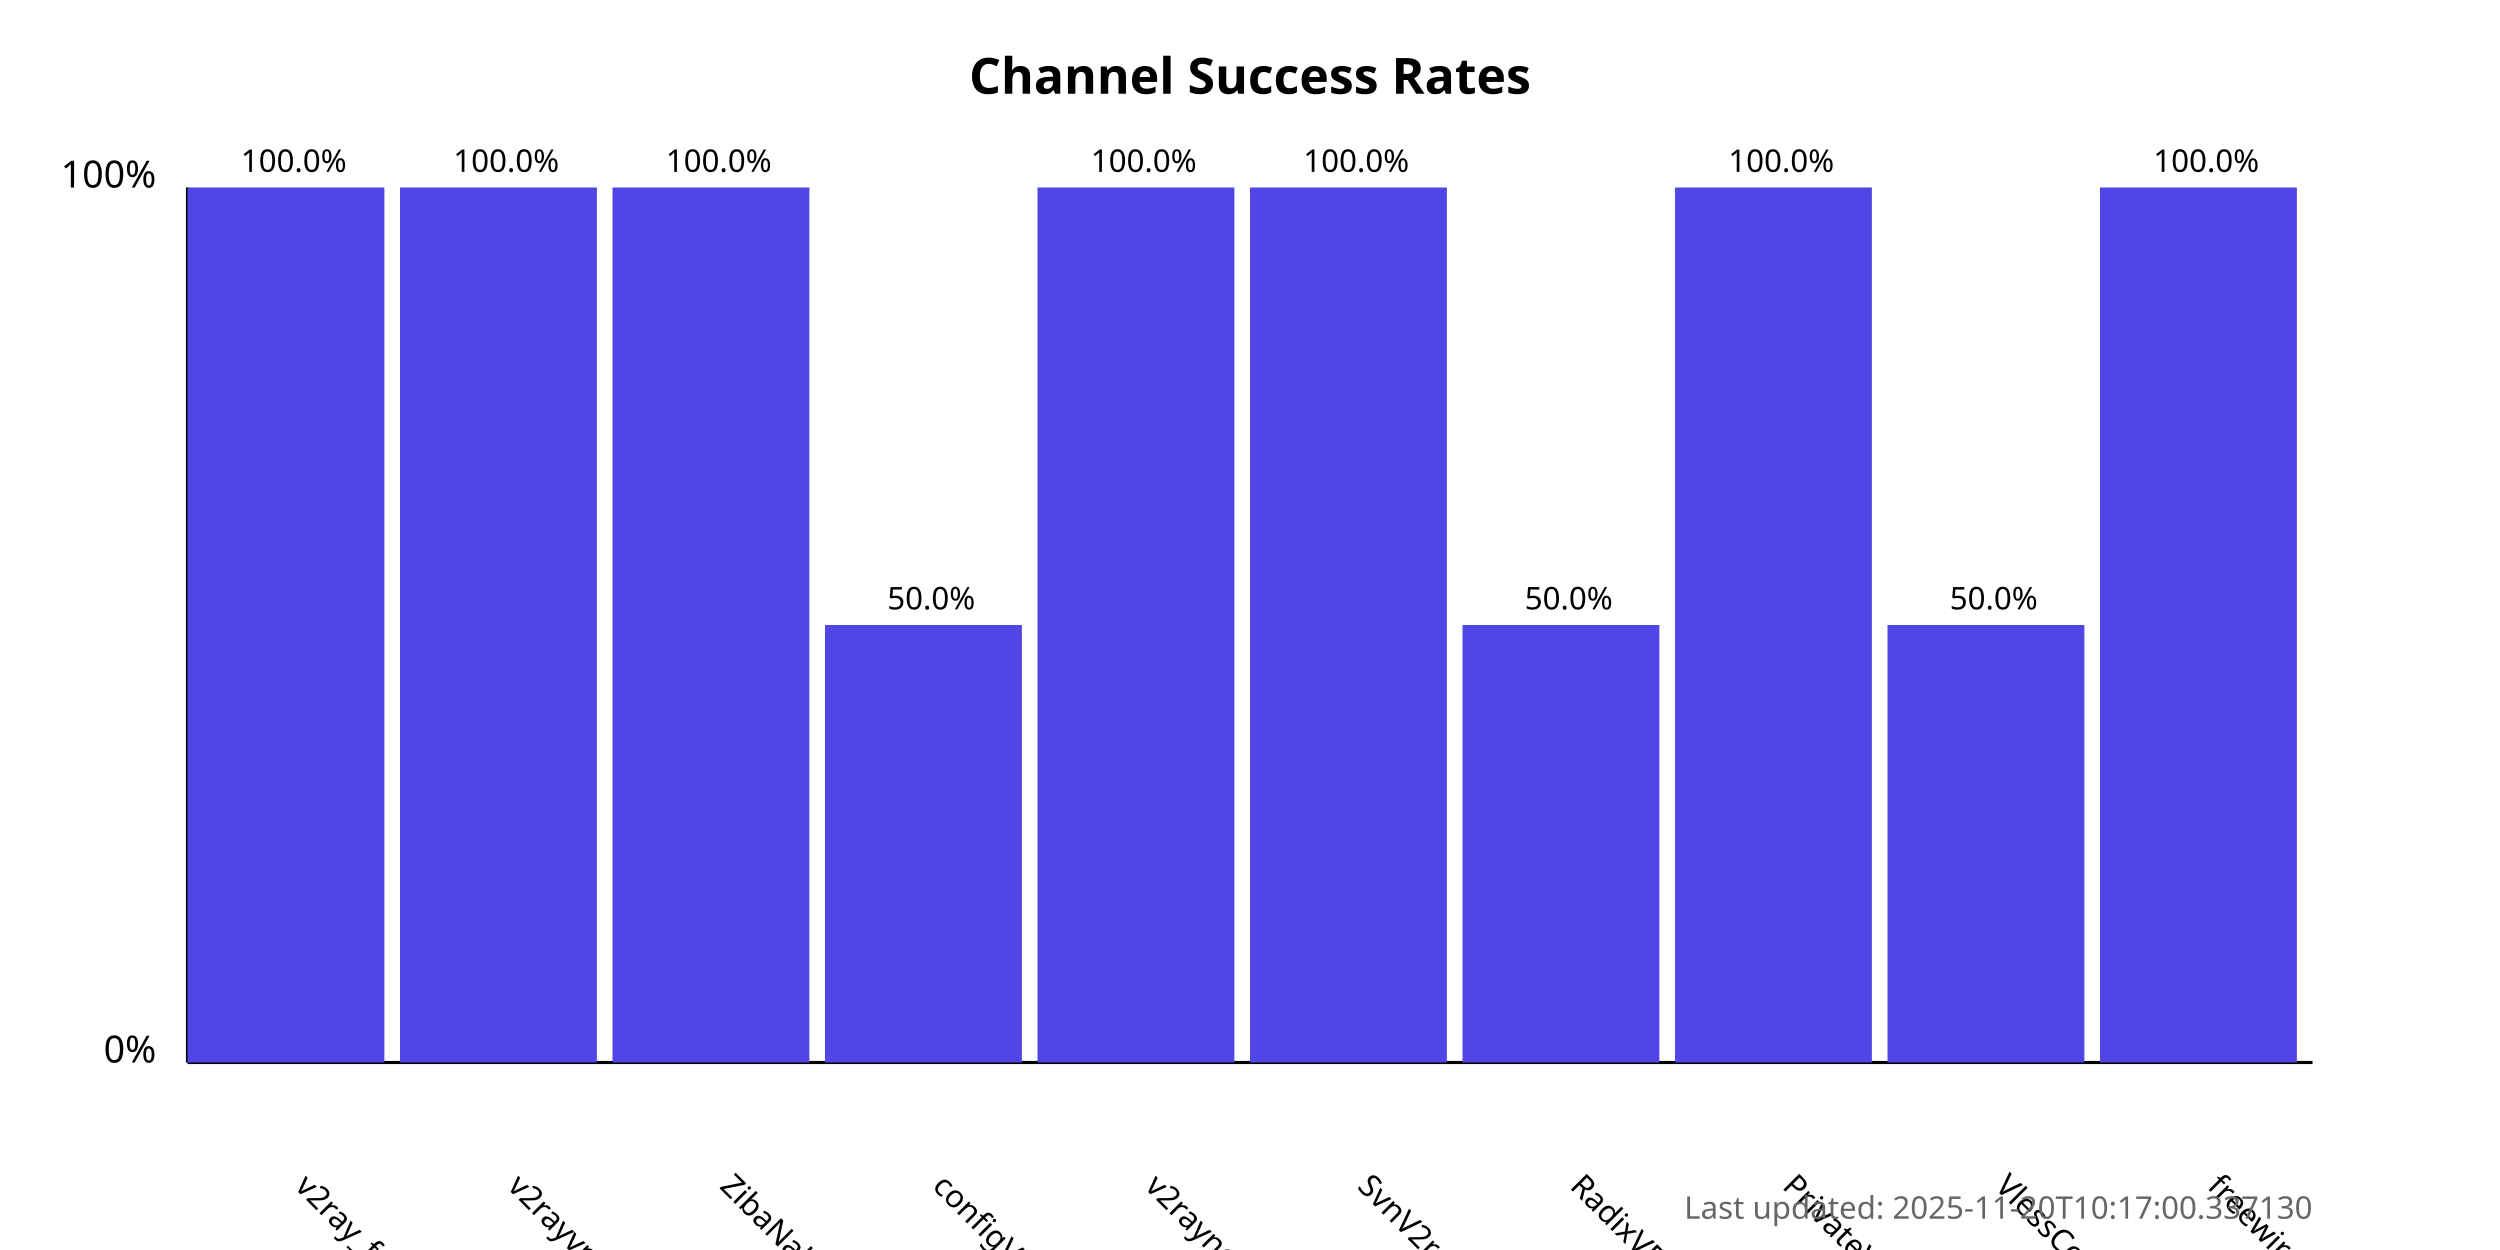
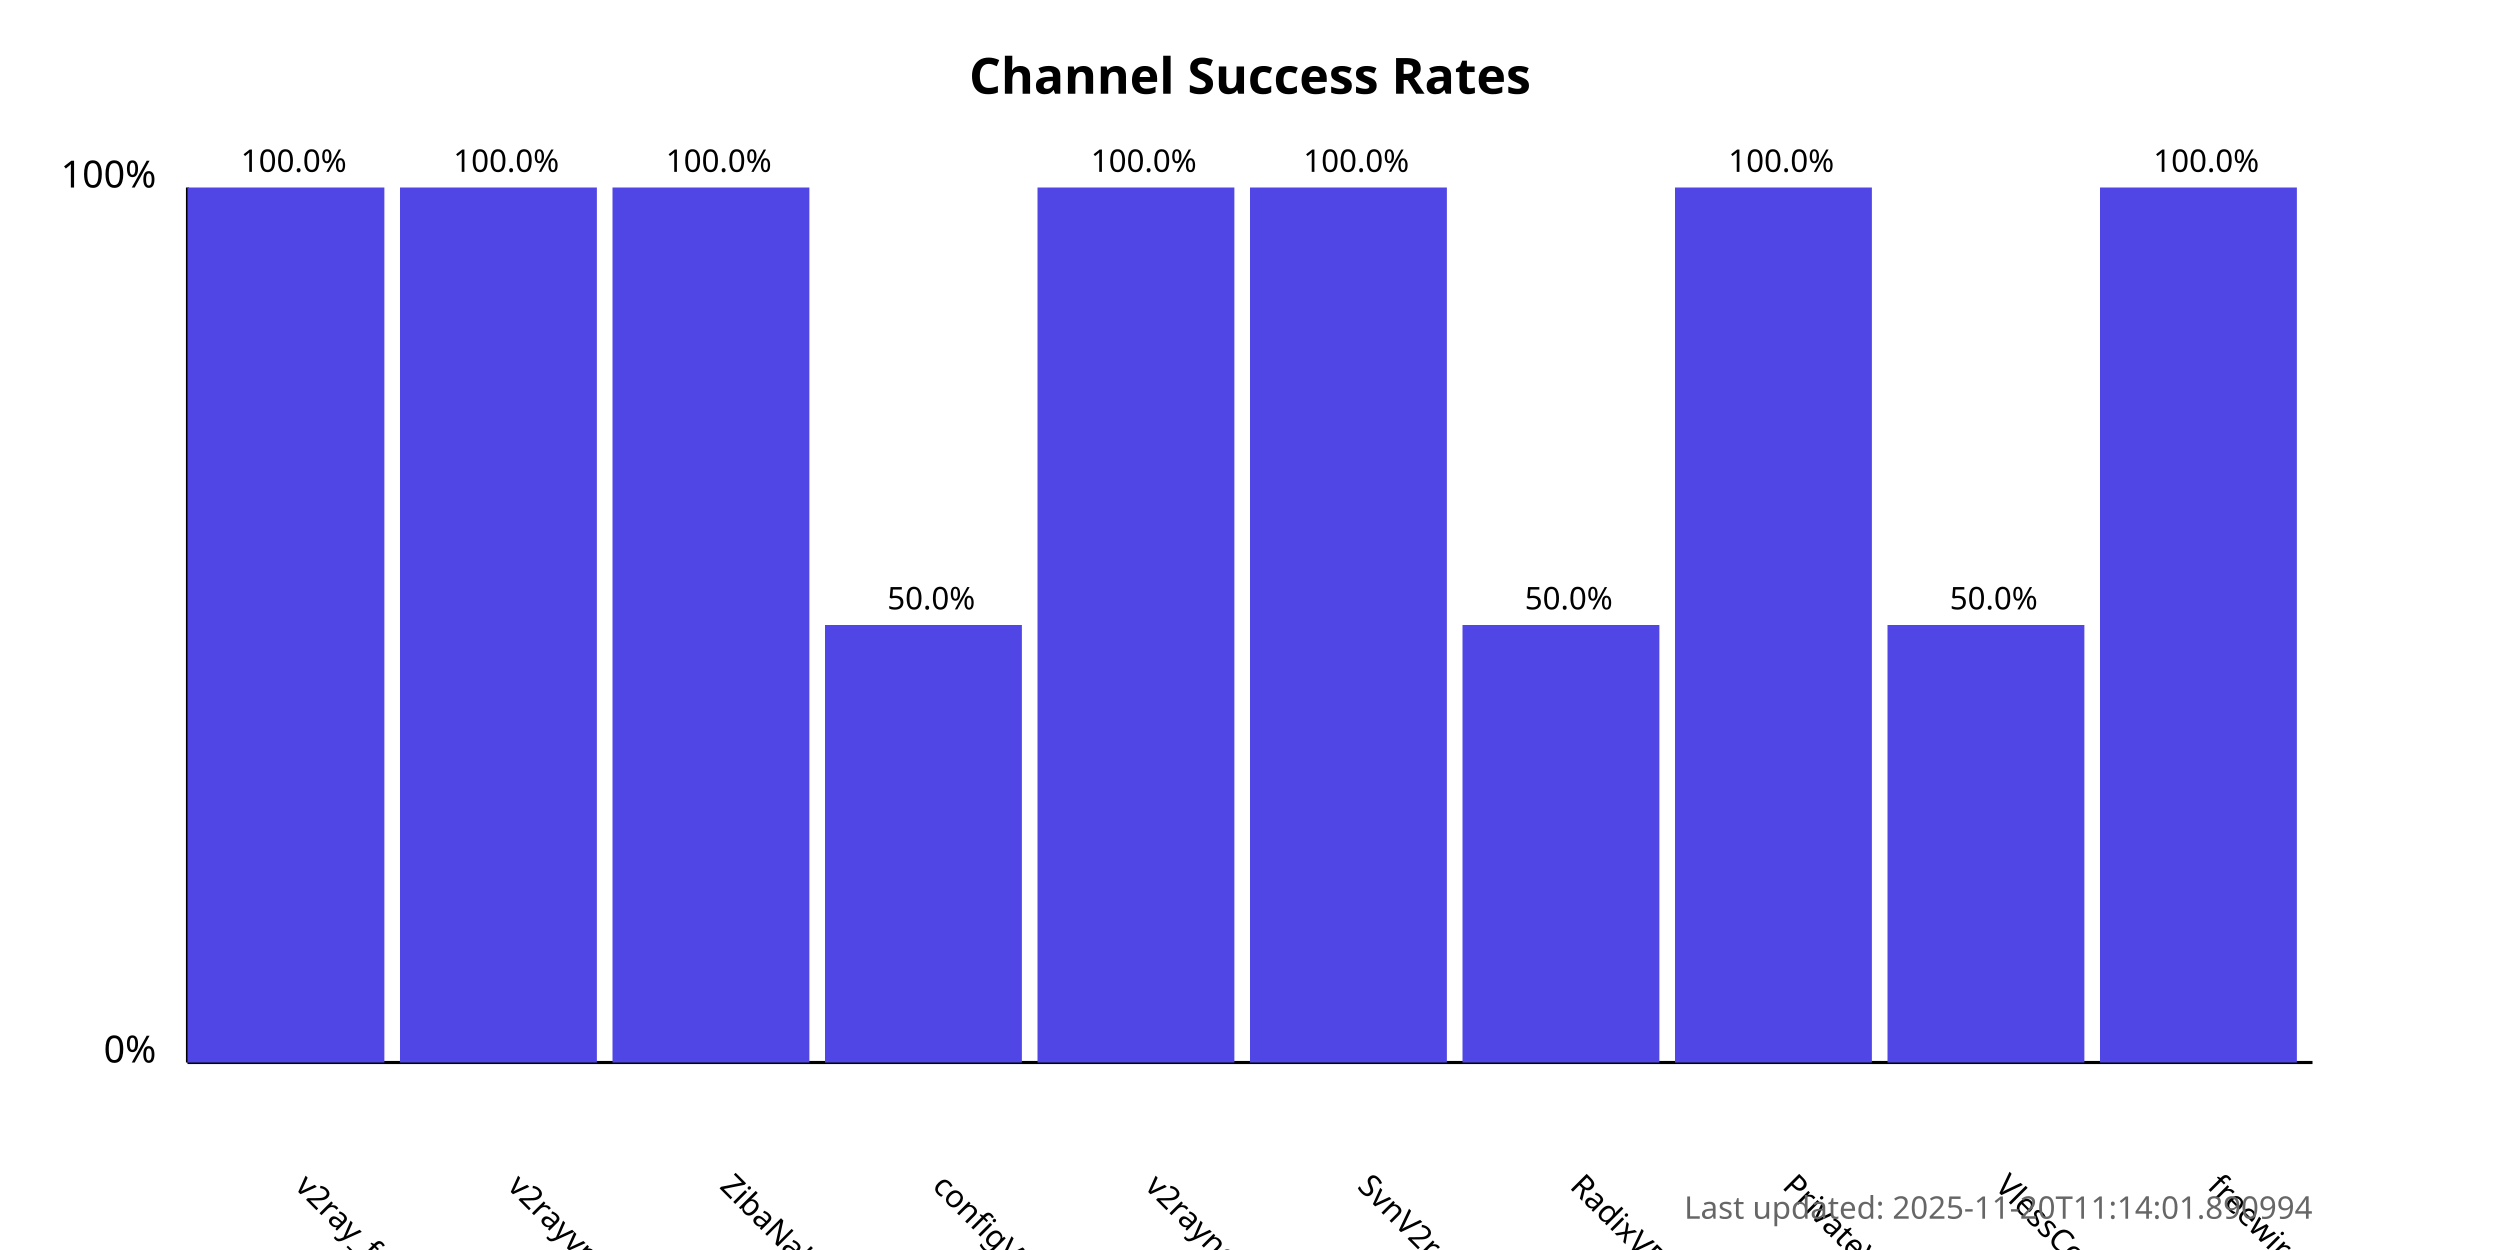
<svg xmlns="http://www.w3.org/2000/svg" width="800" height="400">
  <style>
            .chart-title { font: bold 16px sans-serif; }
            .axis-label { font: 12px sans-serif; }
            .tick-label { font: 10px sans-serif; }
            .bar { fill: #4f46e5; }
            .bar:hover { fill: #6366f1; }
            .timestamp { font: 10px sans-serif; fill: #666; }
        </style>
  <text x="400.0" y="30" text-anchor="middle" class="chart-title">
            Channel Success Rates
        </text>
  <line x1="60" y1="340" x2="60" y2="60" stroke="black" stroke-width="1" />
  <line x1="60" y1="340" x2="740" y2="340" stroke="black" stroke-width="1" />
  <text x="50" y="340" text-anchor="end" class="axis-label">0%</text>
  <text x="50" y="60" text-anchor="end" class="axis-label">100%</text>
  <g>
    <rect x="60" y="60.0" width="63.0" height="280.0" class="bar" />
    <text x="94.0" y="380" transform="rotate(45, 94.0, 380)" text-anchor="start" class="tick-label">
                v2ray_free_conf
            </text>
    <text x="94.0" y="55.0" text-anchor="middle" class="tick-label">
                100.0%
            </text>
  </g>
  <g>
    <rect x="128.0" y="60.0" width="63.0" height="280.0" class="bar" />
    <text x="162.0" y="380" transform="rotate(45, 162.0, 380)" text-anchor="start" class="tick-label">
                v2rayvpno
            </text>
    <text x="162.0" y="55.0" text-anchor="middle" class="tick-label">
                100.0%
            </text>
  </g>
  <g>
    <rect x="196.0" y="60.0" width="63.0" height="280.0" class="bar" />
    <text x="230.0" y="380" transform="rotate(45, 230.0, 380)" text-anchor="start" class="tick-label">
                ZibaNabz
            </text>
    <text x="230.0" y="55.0" text-anchor="middle" class="tick-label">
                100.0%
            </text>
  </g>
  <g>
    <rect x="264.0" y="200.0" width="63.0" height="140.0" class="bar" />
    <text x="298.0" y="380" transform="rotate(45, 298.0, 380)" text-anchor="start" class="tick-label">
                configV2rayForFree
            </text>
    <text x="298.0" y="195.0" text-anchor="middle" class="tick-label">
                50.0%
            </text>
  </g>
  <g>
    <rect x="332.0" y="60.0" width="63.0" height="280.0" class="bar" />
    <text x="366.0" y="380" transform="rotate(45, 366.0, 380)" text-anchor="start" class="tick-label">
                v2rayngvpn
            </text>
    <text x="366.0" y="55.0" text-anchor="middle" class="tick-label">
                100.0%
            </text>
  </g>
  <g>
    <rect x="400.0" y="60.0" width="63.0" height="280.0" class="bar" />
    <text x="434.0" y="380" transform="rotate(45, 434.0, 380)" text-anchor="start" class="tick-label">
                SvnV2ray
            </text>
    <text x="434.0" y="55.0" text-anchor="middle" class="tick-label">
                100.0%
            </text>
  </g>
  <g>
    <rect x="468.0" y="200.0" width="63.0" height="140.0" class="bar" />
    <text x="502.0" y="380" transform="rotate(45, 502.0, 380)" text-anchor="start" class="tick-label">
                RadixVPN
            </text>
    <text x="502.0" y="195.0" text-anchor="middle" class="tick-label">
                50.0%
            </text>
  </g>
  <g>
    <rect x="536.0" y="60.0" width="63.0" height="280.0" class="bar" />
    <text x="570.0" y="380" transform="rotate(45, 570.0, 380)" text-anchor="start" class="tick-label">
                PrivateVPNs
            </text>
    <text x="570.0" y="55.0" text-anchor="middle" class="tick-label">
                100.0%
            </text>
  </g>
  <g>
    <rect x="604.0" y="200.0" width="63.0" height="140.0" class="bar" />
    <text x="638.0" y="380" transform="rotate(45, 638.0, 380)" text-anchor="start" class="tick-label">
                VlessConfig
            </text>
    <text x="638.0" y="195.0" text-anchor="middle" class="tick-label">
                50.0%
            </text>
  </g>
  <g>
    <rect x="672.0" y="60.0" width="63.0" height="280.0" class="bar" />
    <text x="706.0" y="380" transform="rotate(45, 706.0, 380)" text-anchor="start" class="tick-label">
                freewireguard
            </text>
    <text x="706.0" y="55.0" text-anchor="middle" class="tick-label">
                100.0%
            </text>
  </g>
  <text x="740" y="390" text-anchor="end" class="timestamp">
-             Last updated: 2025-11-20T10:17:00.337130
+             Last updated: 2025-11-20T11:14:01.890994
        </text>
</svg>
